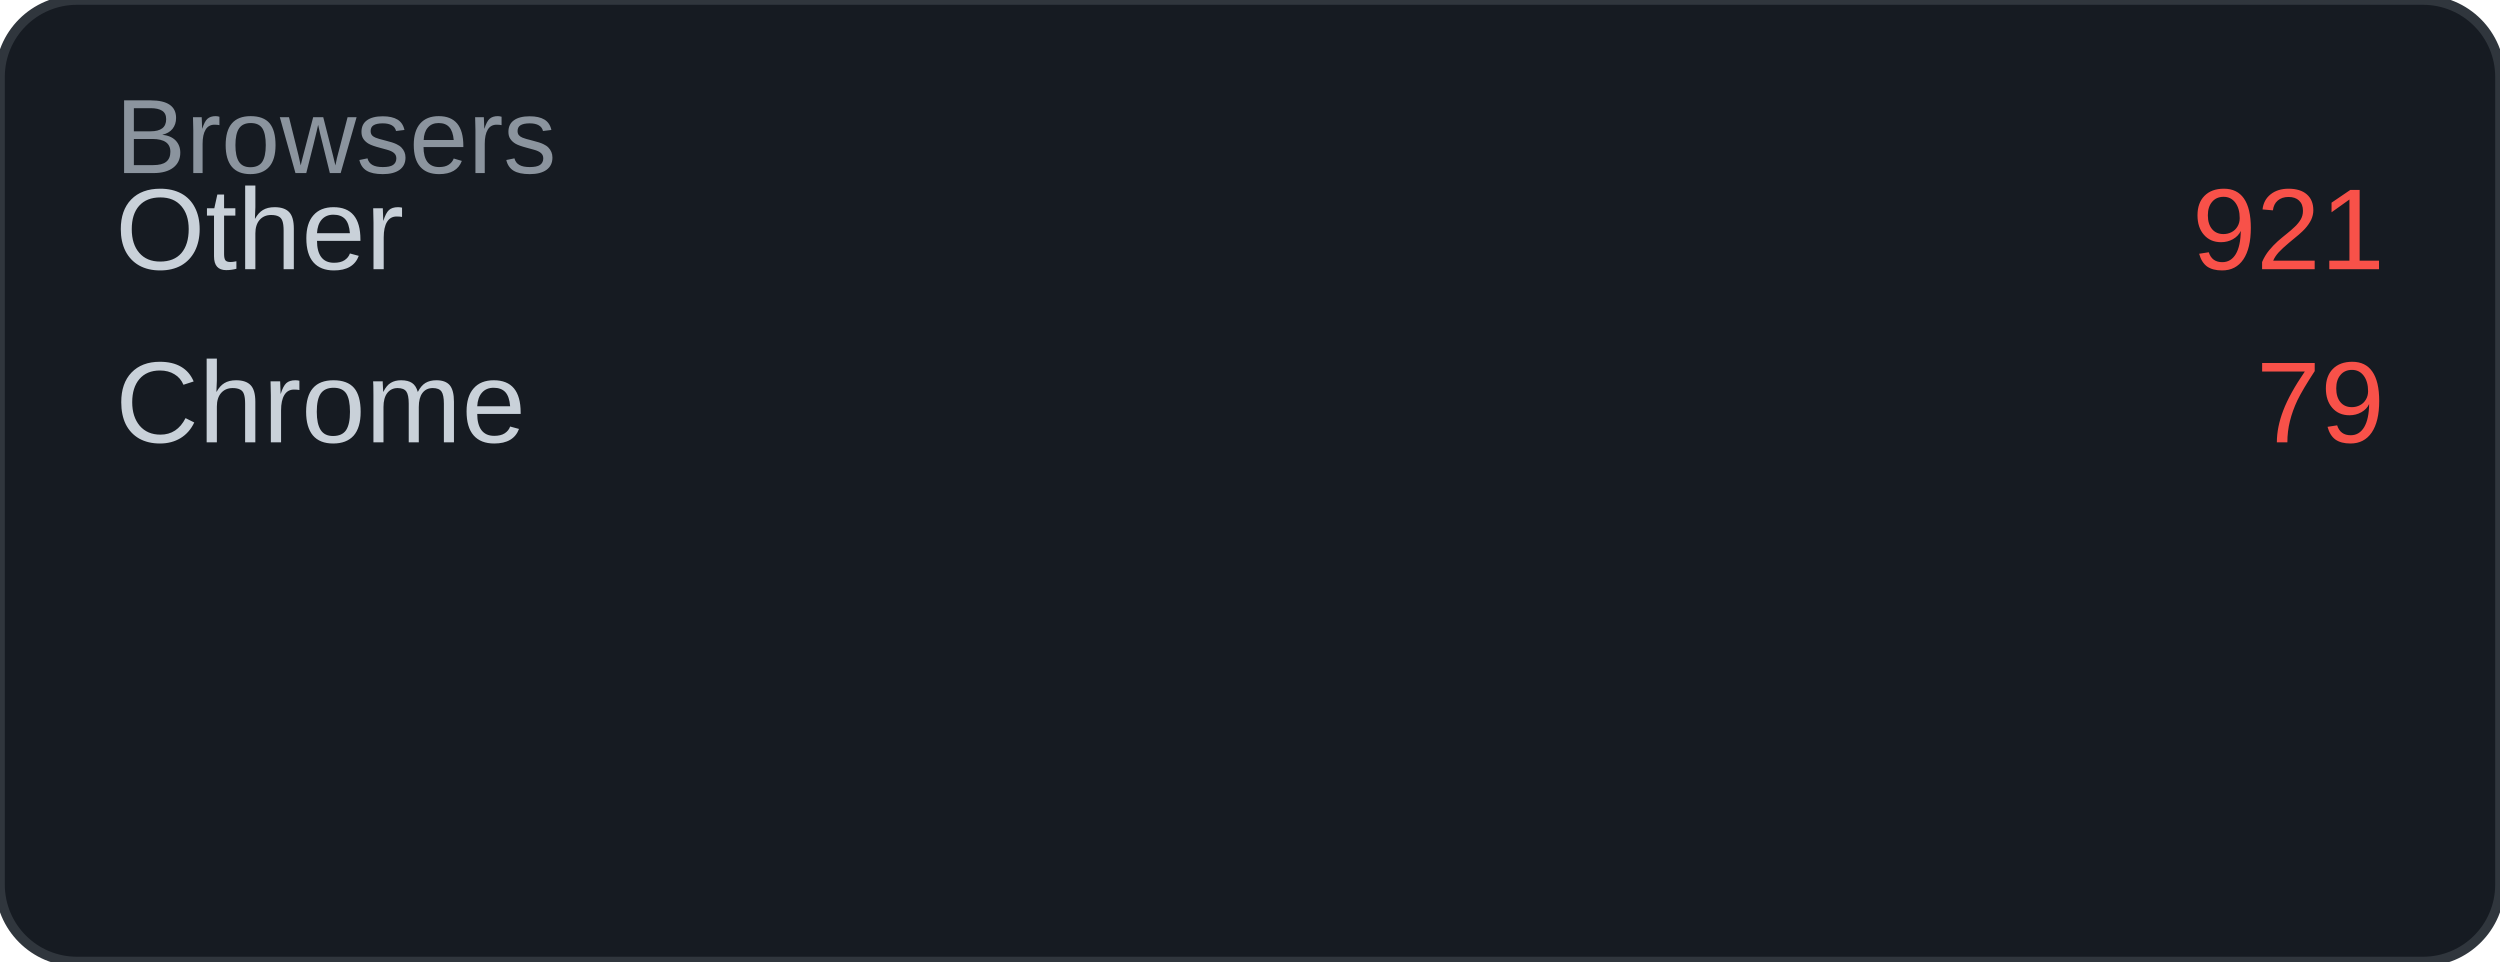
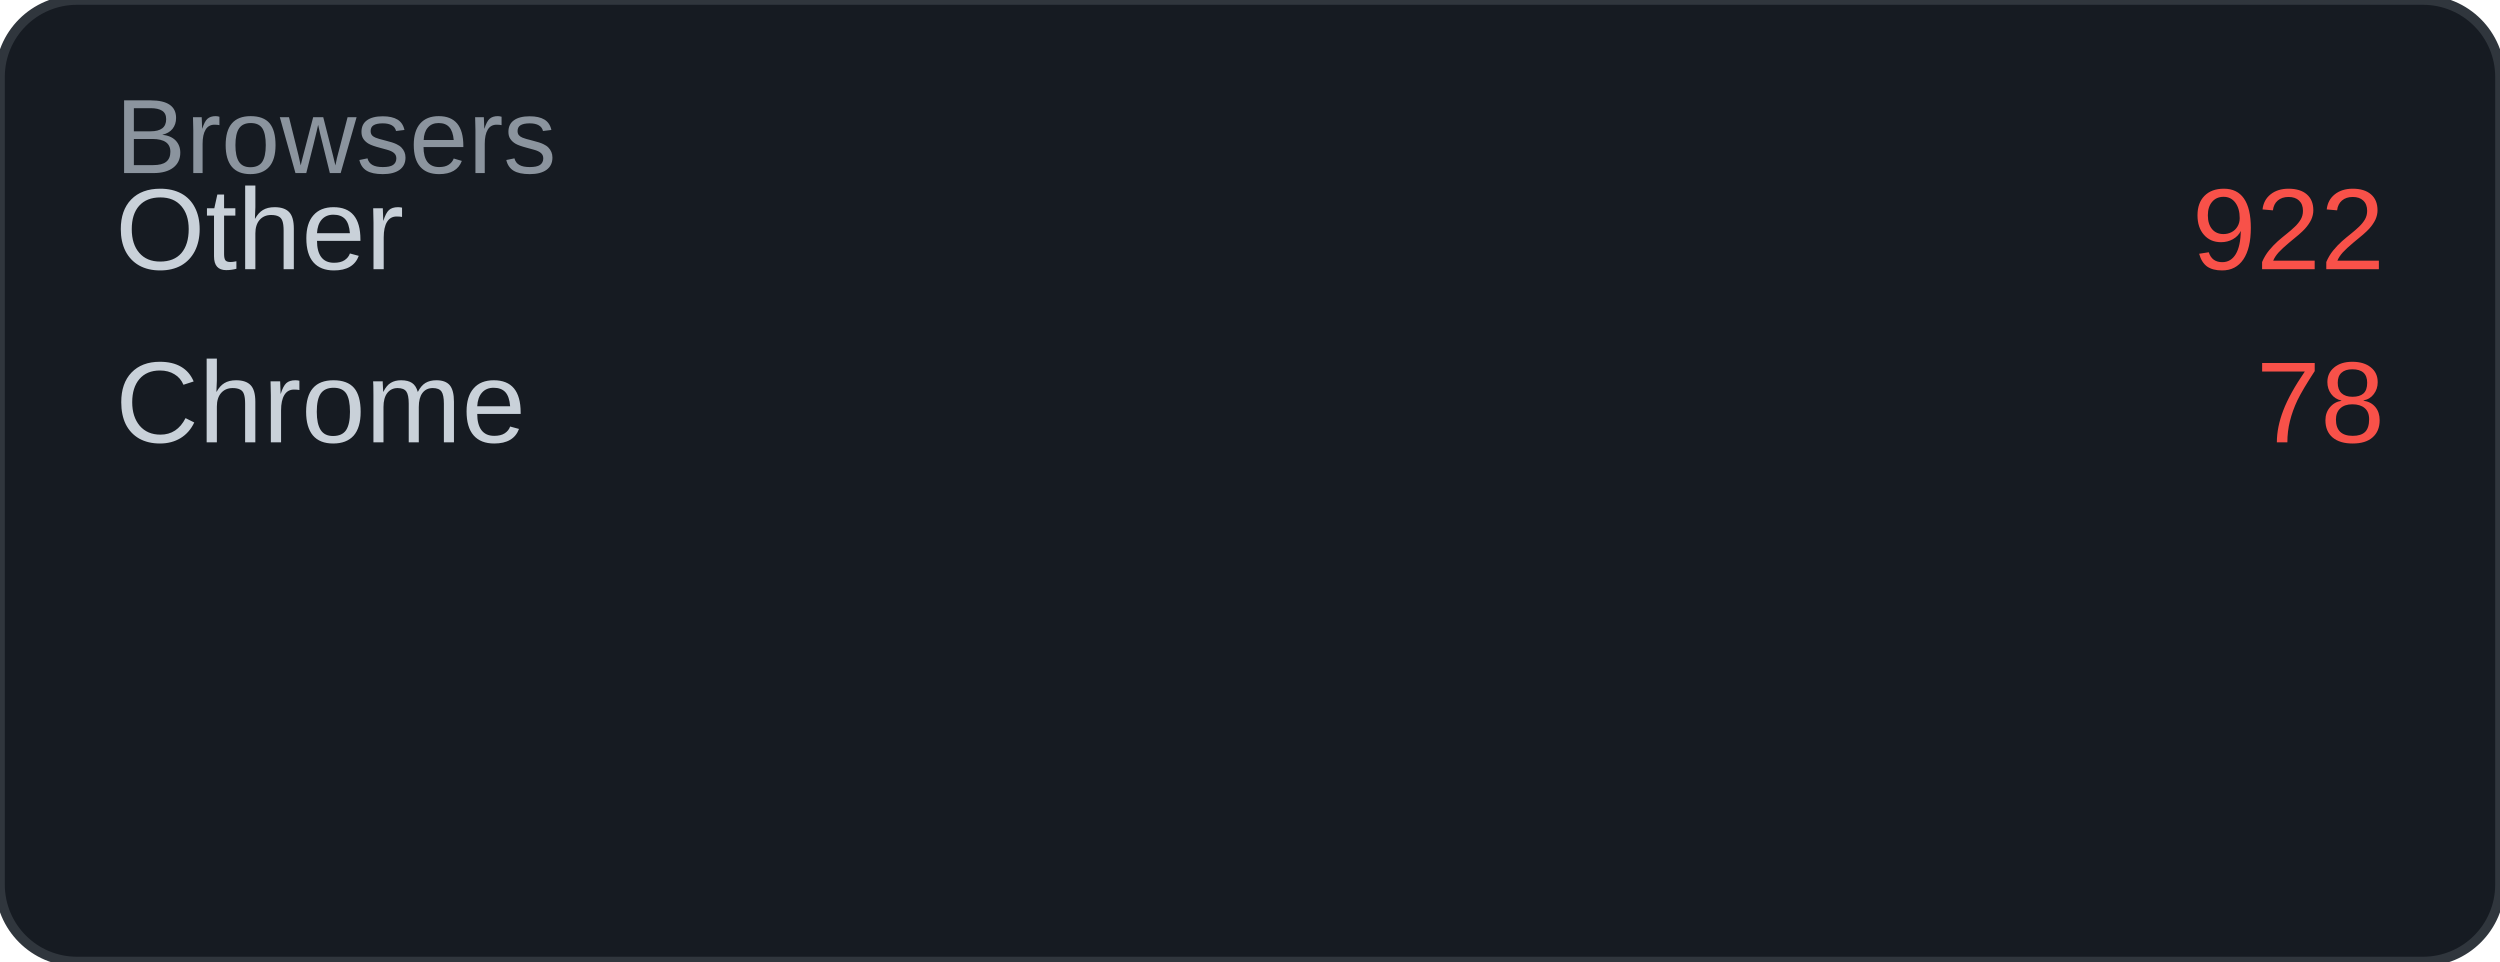
<svg xmlns="http://www.w3.org/2000/svg" width="260" height="100" viewBox="0 0 260 100">
  <rect width="260" height="100" rx="8" fill="#161b22" />
  <rect width="260" height="100" rx="8" fill="none" stroke="#30363d" stroke-width="1" />
  <text x="12" y="18" font-family="Arial, sans-serif" font-size="11" fill="#8b949e">Browsers</text>
  <text x="12" y="28" font-family="Arial, sans-serif" font-size="12" fill="#c9d1d9">Other</text>
-   <text x="248" y="28" font-family="Arial, sans-serif" font-size="12" fill="#f85149" text-anchor="end">921</text>
+   <text x="248" y="28" font-family="Arial, sans-serif" font-size="12" fill="#f85149" text-anchor="end">922</text>
  <text x="12" y="46" font-family="Arial, sans-serif" font-size="12" fill="#c9d1d9">Chrome</text>
-   <text x="248" y="46" font-family="Arial, sans-serif" font-size="12" fill="#f85149" text-anchor="end">79</text>
+   <text x="248" y="46" font-family="Arial, sans-serif" font-size="12" fill="#f85149" text-anchor="end">78</text>
</svg>
